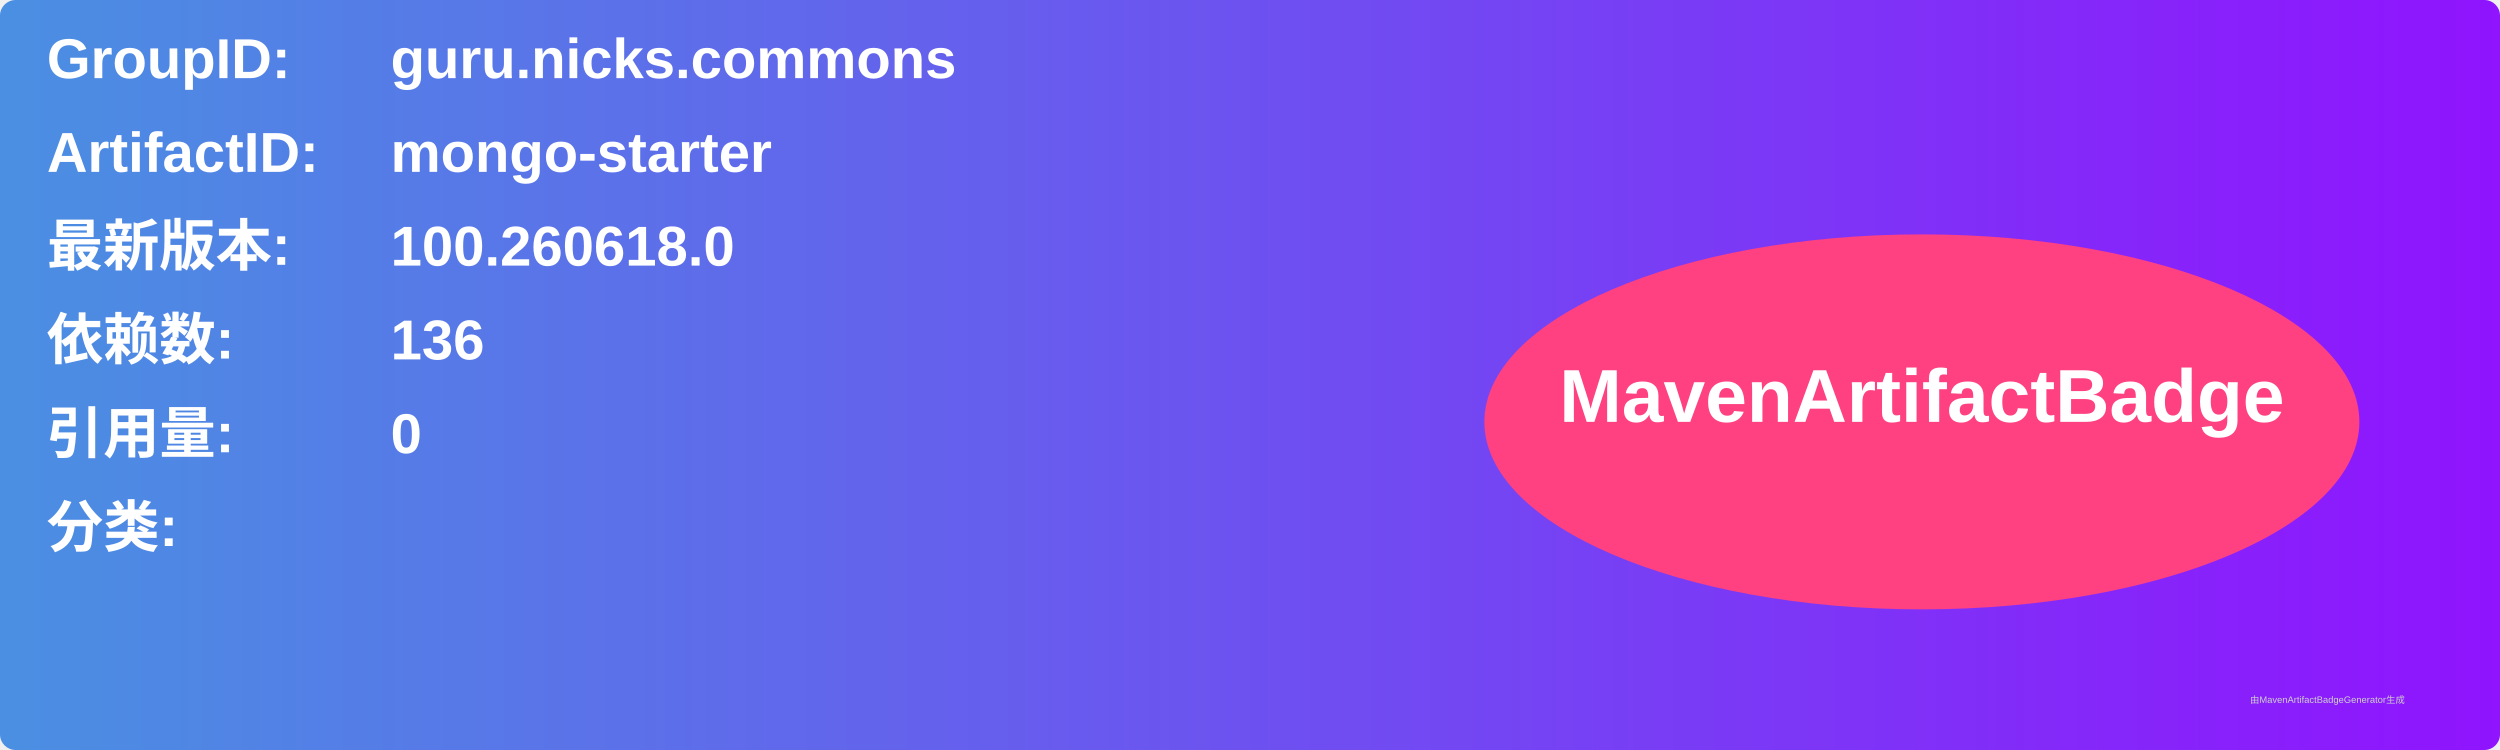
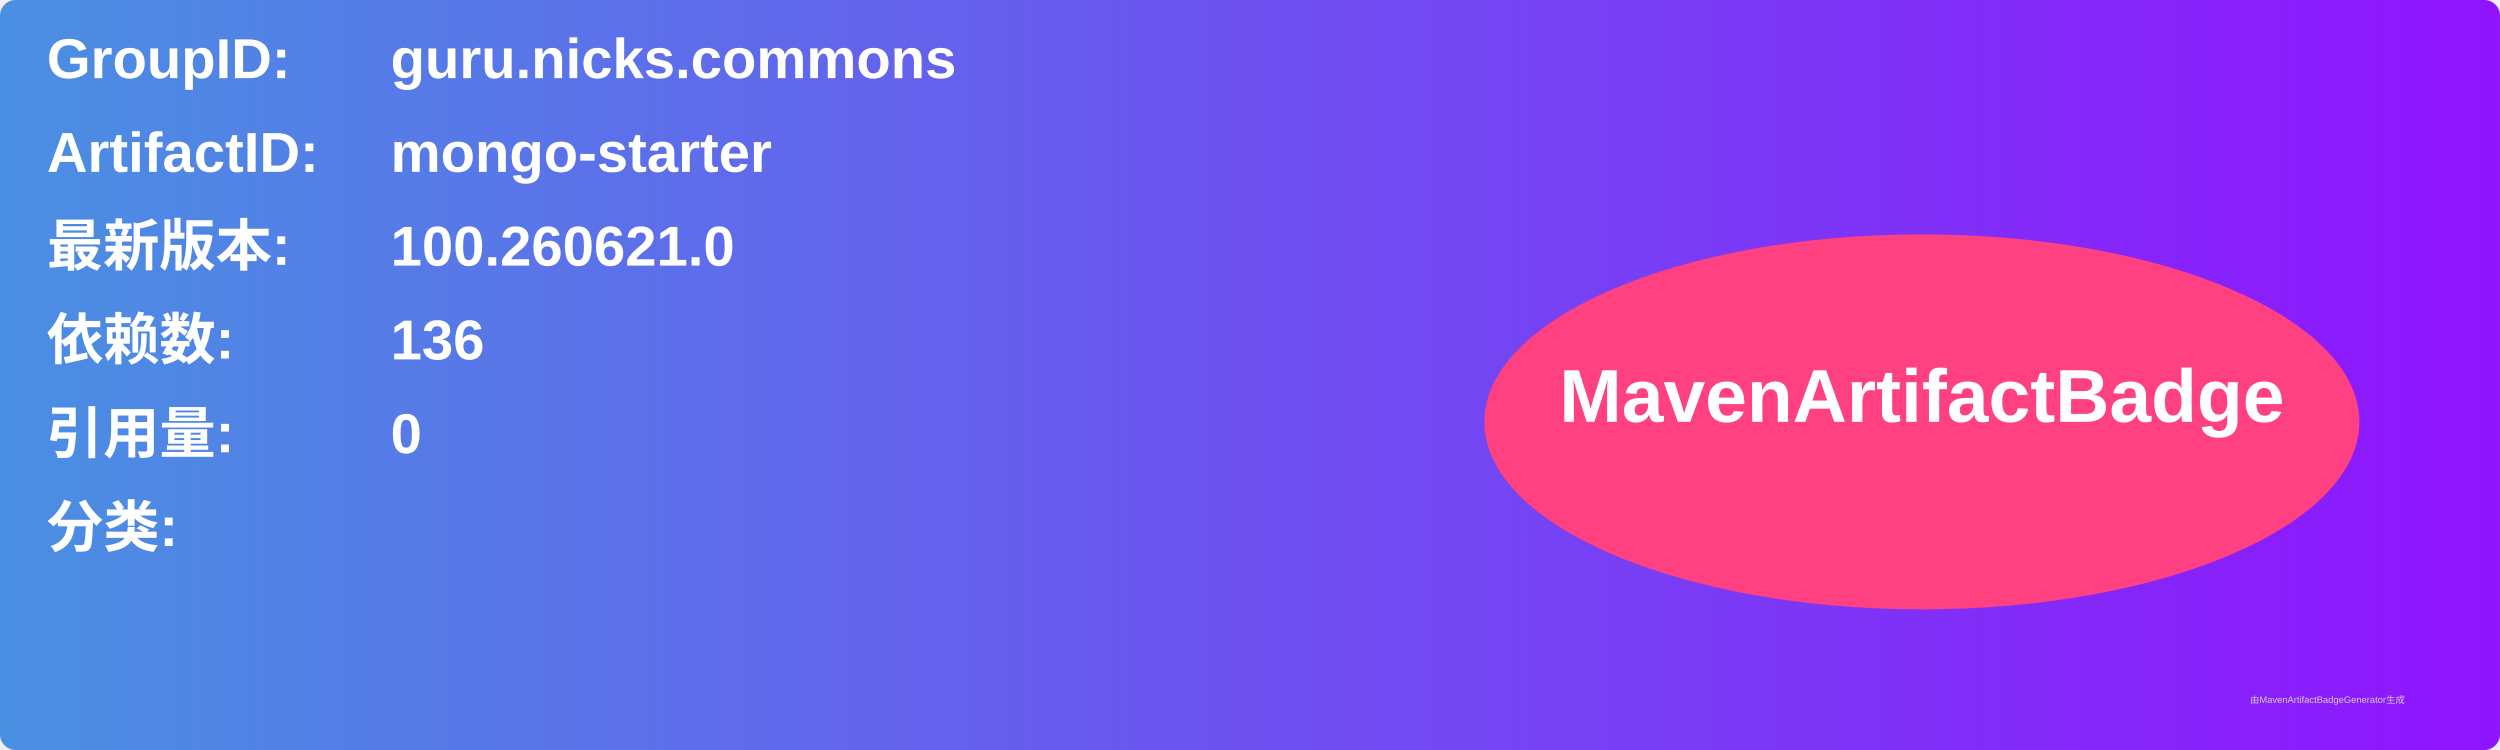
<svg xmlns="http://www.w3.org/2000/svg" width="800" height="240" viewBox="0 0 800 240">
  <linearGradient id="grad" x1="0%" y1="0%" x2="100%" y2="0%">
    <stop offset="0%" stop-color="#4a90e2" />
    <stop offset="100%" stop-color="#9013fe" />
  </linearGradient>
  <rect width="100%" height="100%" rx="5" ry="5" fill="url(#grad)" />
  <g transform="translate(15, 15)">
    <text x="0" y="10" font-family="Arial" font-size="18" fill="white" font-weight="bold" width="260">GroupID:</text>
    <text x="110" y="10" font-family="Arial" font-size="18" fill="white" font-weight="bold" width="460">guru.nicks.commons</text>
    <text x="0" y="40" font-family="Arial" font-size="18" fill="white" font-weight="bold" width="260">ArtifactID:</text>
    <text x="110" y="40" font-family="Arial" font-size="18" fill="white" font-weight="bold" width="460">mongo-starter</text>
    <text x="0" y="70" font-family="Arial" font-size="18" fill="white" font-weight="bold">最新版本:</text>
    <text x="110" y="70" font-family="Arial" font-size="18" fill="white" font-weight="bold">
-       <tspan font-weight="bold">100.260618.0</tspan>
+       <tspan font-weight="bold">100.260621.0</tspan>
    </text>
    <text x="0" y="100" font-family="Arial" font-size="18" fill="white" font-weight="bold">依赖数: </text>
    <text x="110" y="100" font-family="Arial" font-size="18" fill="white">
      <tspan font-weight="bold">136</tspan>
    </text>
    <text x="0" y="130" font-family="Arial" font-size="18" fill="white" font-weight="bold">引用量: </text>
    <text x="110" y="130" font-family="Arial" font-size="18" fill="white">
      <tspan font-weight="bold">0</tspan>
    </text>
    <text x="0" y="160" font-family="Arial" font-size="18" fill="white" font-weight="bold">分类:</text>
    <text x="10" y="190" font-family="Arial" font-size="10" fill="white">
      <tspan font-weight="bold" />
    </text>
    <ellipse cx="600" cy="120" rx="140" ry="60" fill="#ff4081" />
    <text x="600" y="120" text-anchor="middle" font-family="Arial" font-size="24" fill="white" font-weight="bold">MavenArtifactBadge</text>
  </g>
  <text x="720" y="225" font-family="Arial" font-size="3" fill="#d0d0d0">由MavenArtifactBadgeGenerator生成</text>
</svg>
